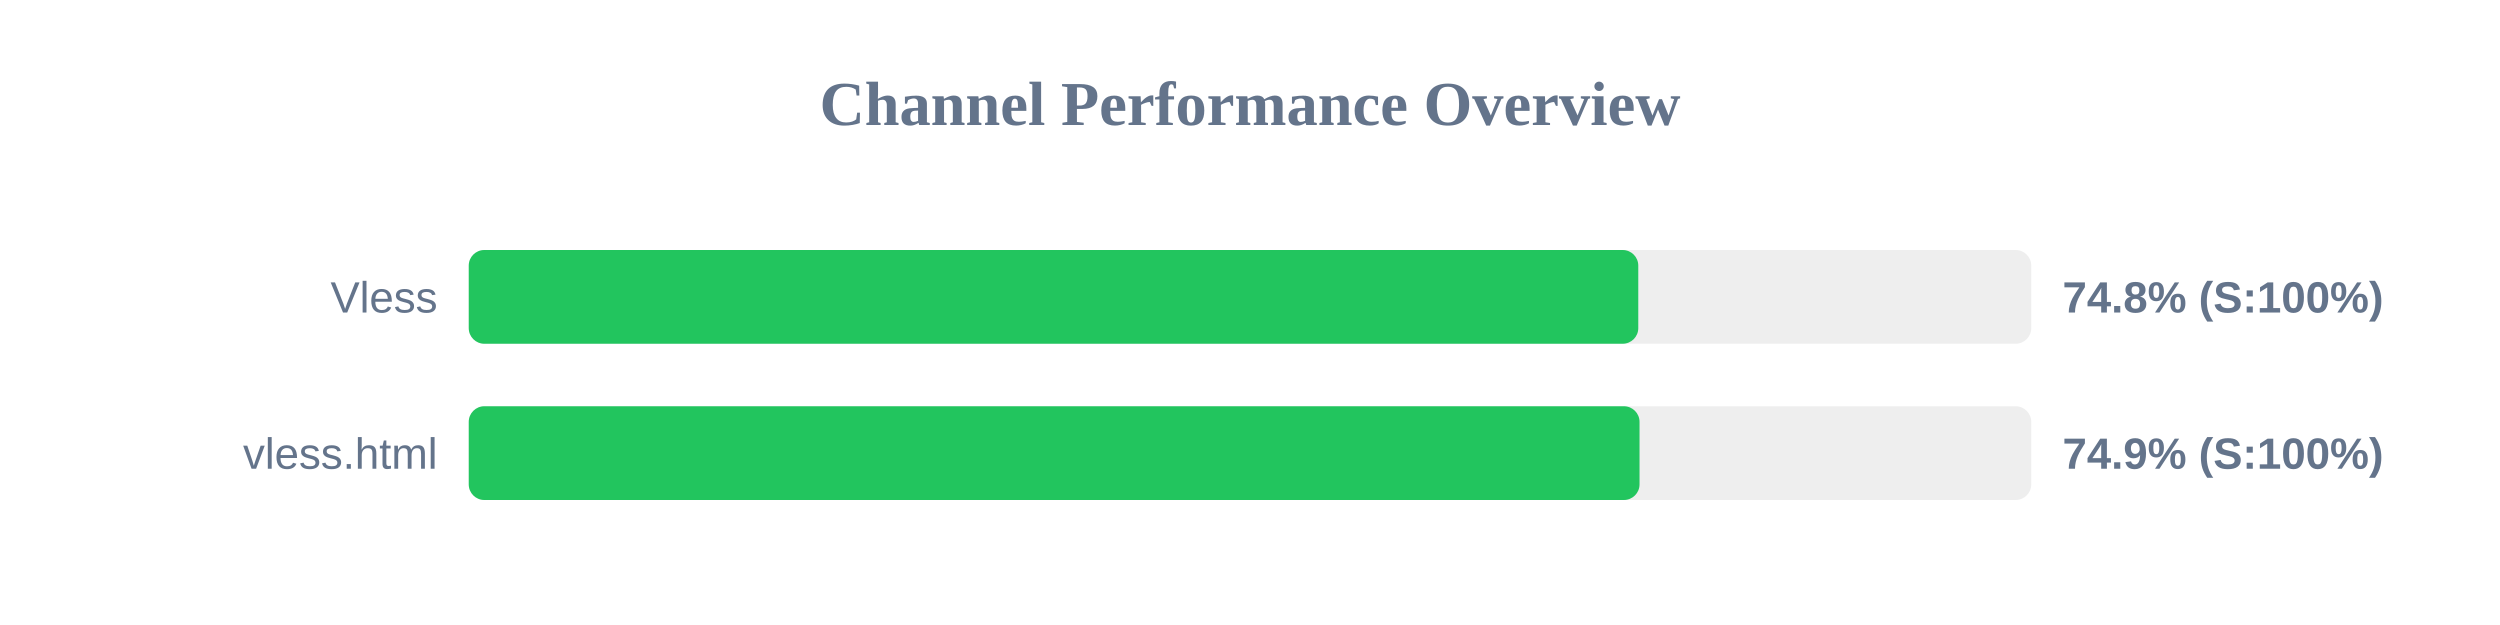
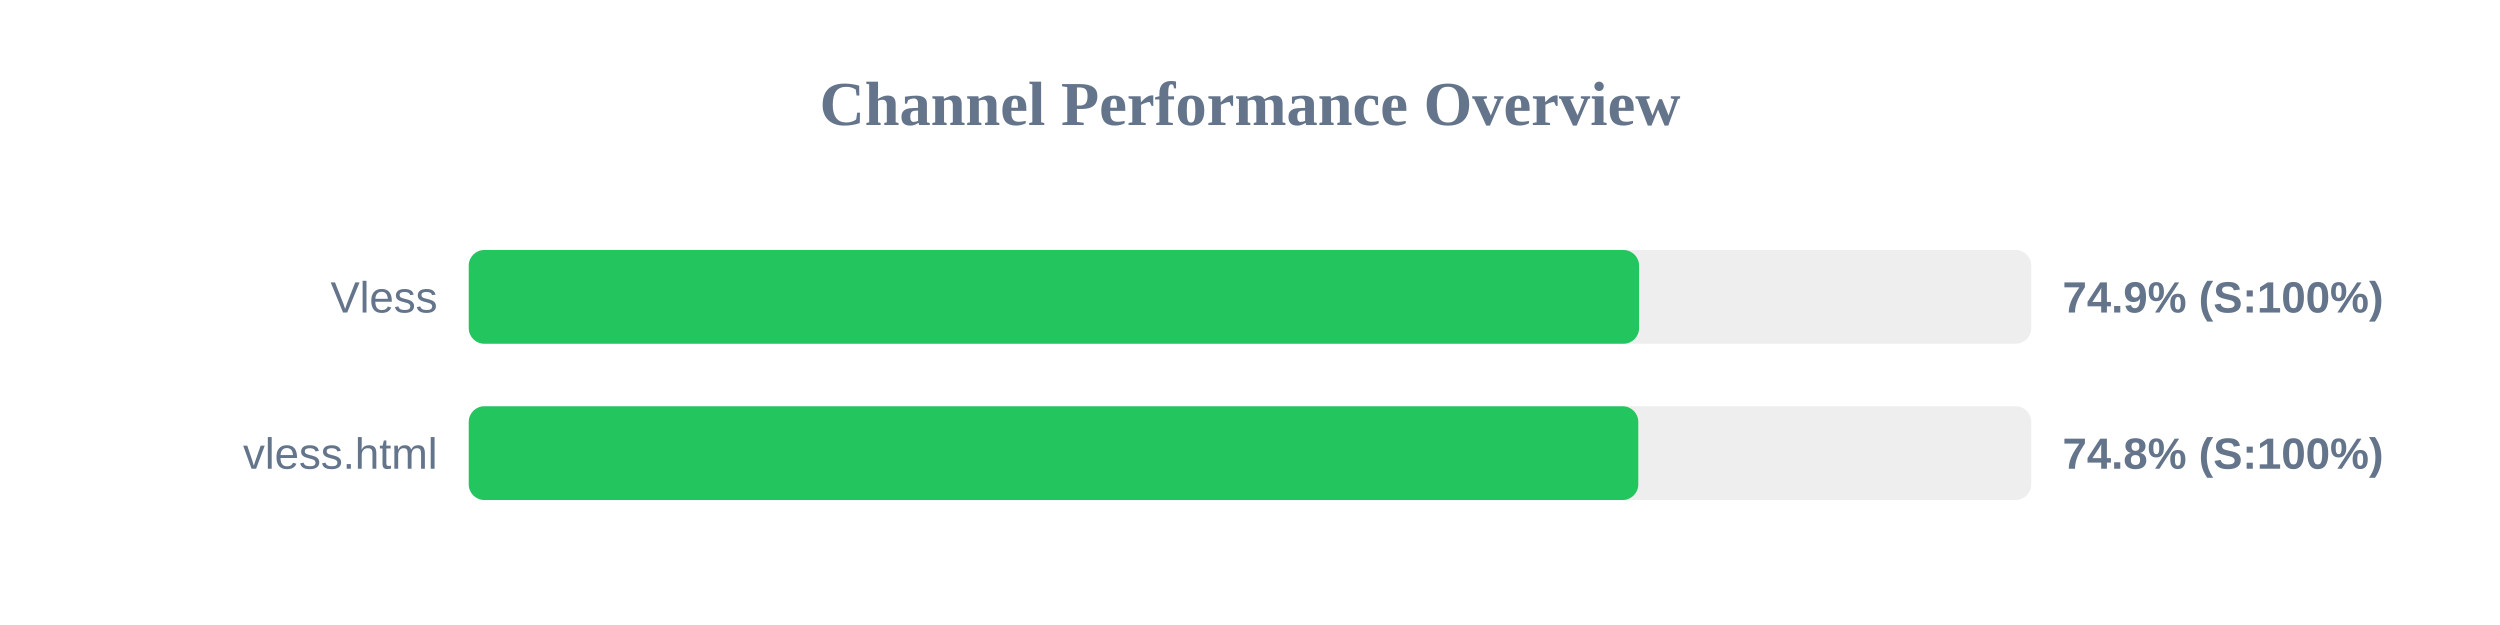
<svg xmlns="http://www.w3.org/2000/svg" width="800" height="200" version="1.1">
  <style>
        .row { font: 14px Arial; fill: #64748b; }
        .score { font: bold 14px Arial; fill: #64748b; }
    </style>
  <text x="400" y="40" text-anchor="middle" font-size="20px" font-weight="bold" fill="#64748b">Channel Performance Overview</text>
  <rect x="150" y="80" width="500" height="30" fill="#eee" rx="5" />
-   <rect x="150" y="80" width="374.25" height="30" fill="#22c55e" rx="5" />
+   <rect x="150" y="80" width="374.5" height="30" fill="#22c55e" rx="5" />
  <text x="140" y="100" text-anchor="end" class="row">Vless</text>
-   <text x="660" y="100" text-anchor="start" class="score">74.8% (S:100%)</text>
+   <text x="660" y="100" text-anchor="start" class="score">74.9% (S:100%)</text>
  <rect x="150" y="130" width="500" height="30" fill="#eee" rx="5" />
-   <rect x="150" y="130" width="374.65" height="30" fill="#22c55e" rx="5" />
+   <rect x="150" y="130" width="374.25" height="30" fill="#22c55e" rx="5" />
  <text x="140" y="150" text-anchor="end" class="row">vless.html</text>
-   <text x="660" y="150" text-anchor="start" class="score">74.9% (S:100%)</text>
+   <text x="660" y="150" text-anchor="start" class="score">74.8% (S:100%)</text>
</svg>
